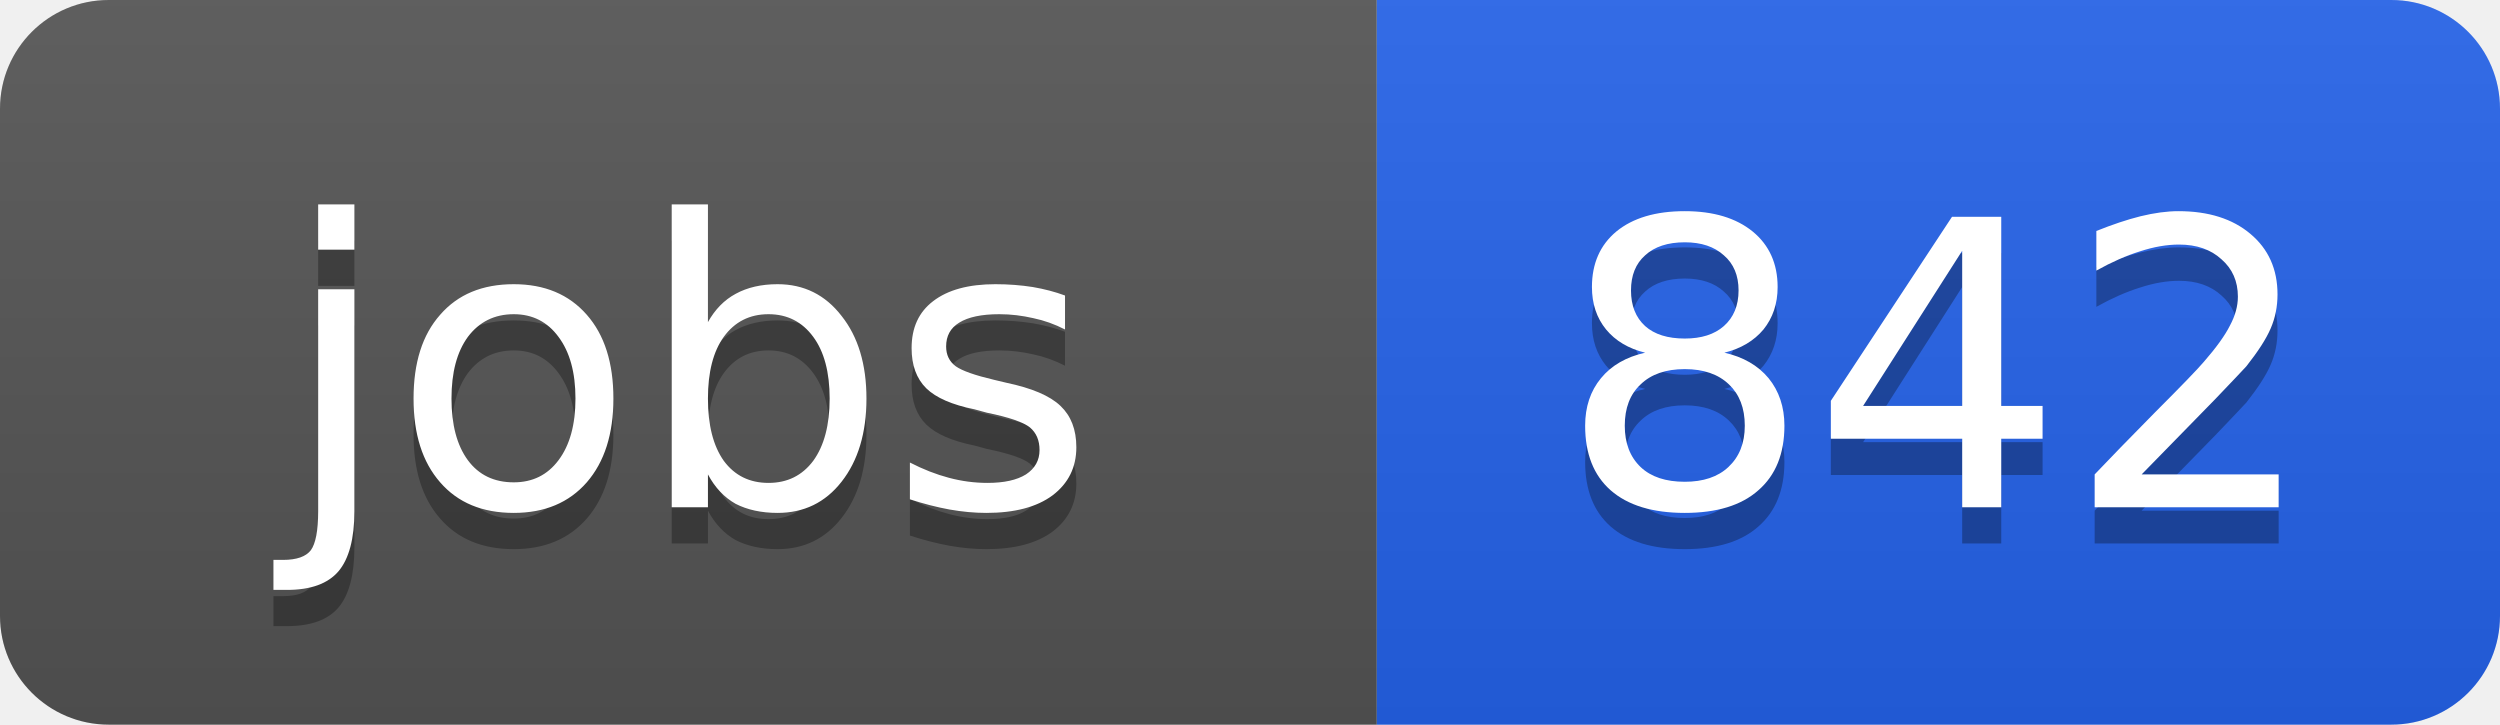
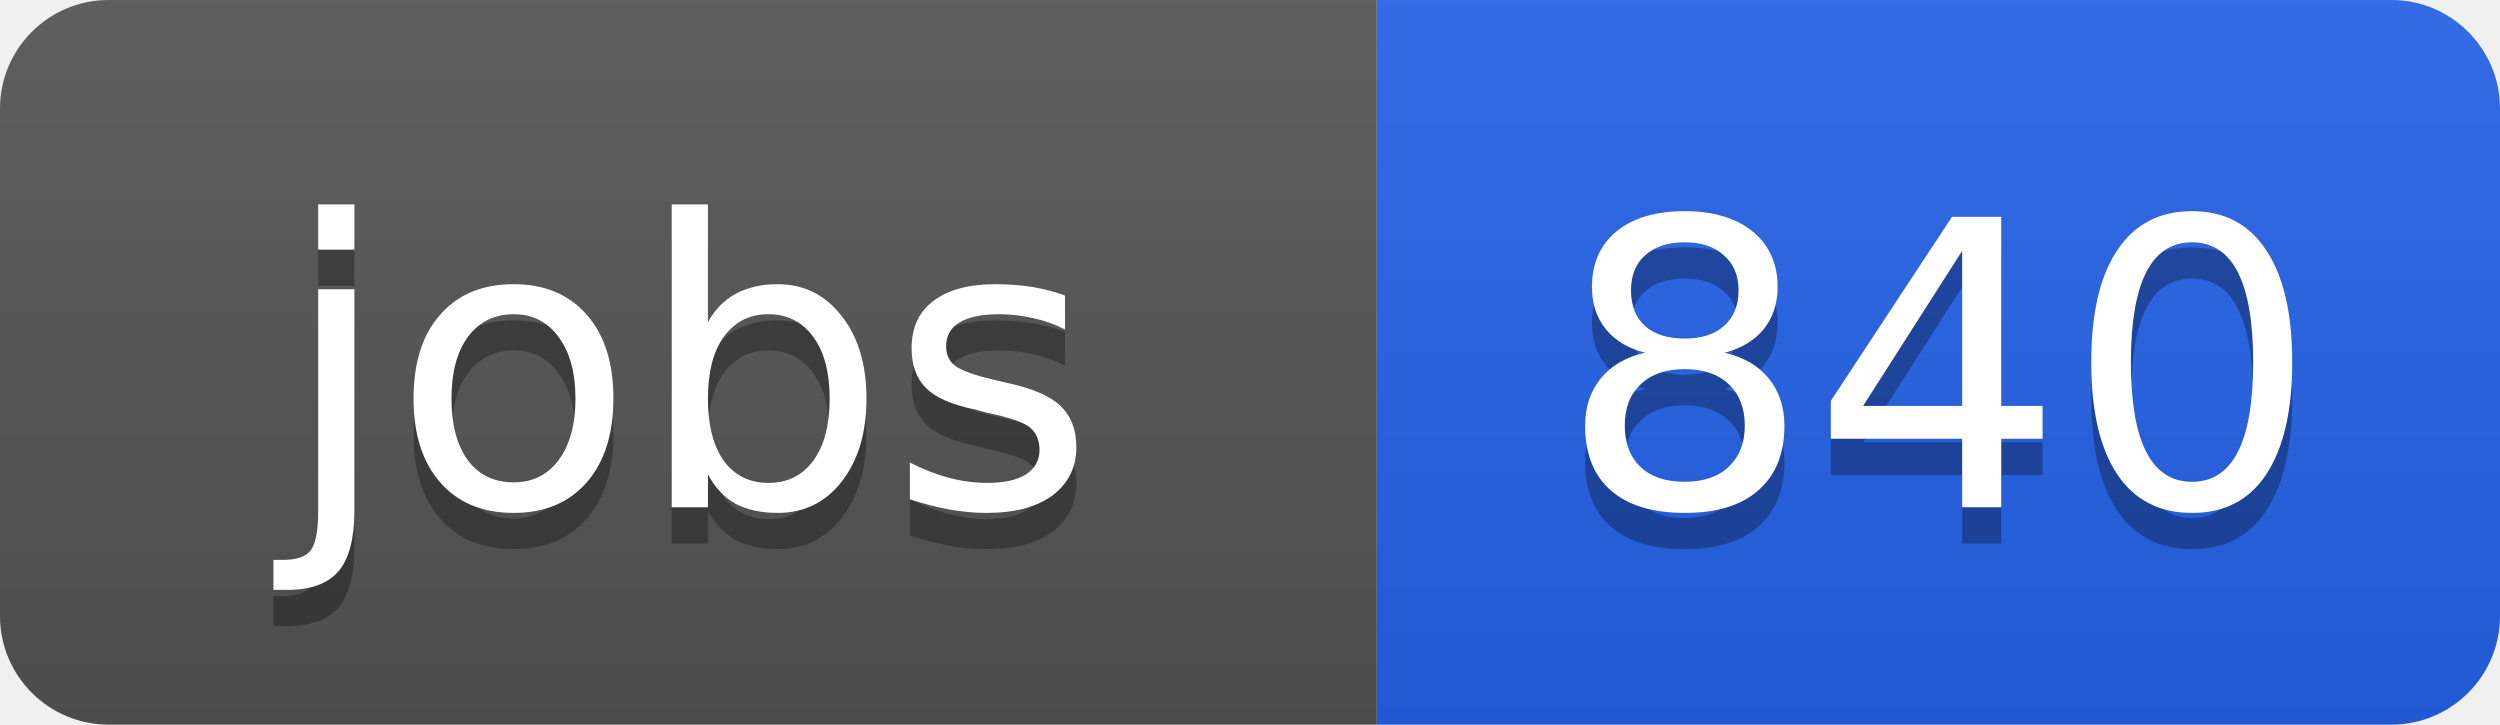
<svg xmlns="http://www.w3.org/2000/svg" width="69" height="20">
  <linearGradient id="b" x2="0" y2="100%">
    <stop offset="0" stop-color="#bbb" stop-opacity=".1" />
    <stop offset="1" stop-opacity=".1" />
  </linearGradient>
  <clipPath id="a">
    <rect width="69" height="20" rx="3" fill="#fff" />
  </clipPath>
  <g clip-path="url(#a)">
    <path fill="#555" d="M0 0h38v20H0z" />
    <path fill="#2563eb" d="M38 0h31v20H38z" />
    <path fill="url(#b)" d="M0 0h69v20H0z" />
  </g>
  <g fill="#fff" text-anchor="middle" font-family="DejaVu Sans,Verdana,Geneva,sans-serif" font-size="11">
    <text x="19" y="15" fill="#010101" fill-opacity=".3">jobs</text>
    <text x="19" y="14">jobs</text>
-     <text x="53.5" y="15" fill="#010101" fill-opacity=".3">842</text>
-     <text x="53.5" y="14">842</text>
+     <text x="53.5" y="15" fill="#010101" fill-opacity=".3">840</text>
+     <text x="53.5" y="14">840</text>
  </g>
</svg>
